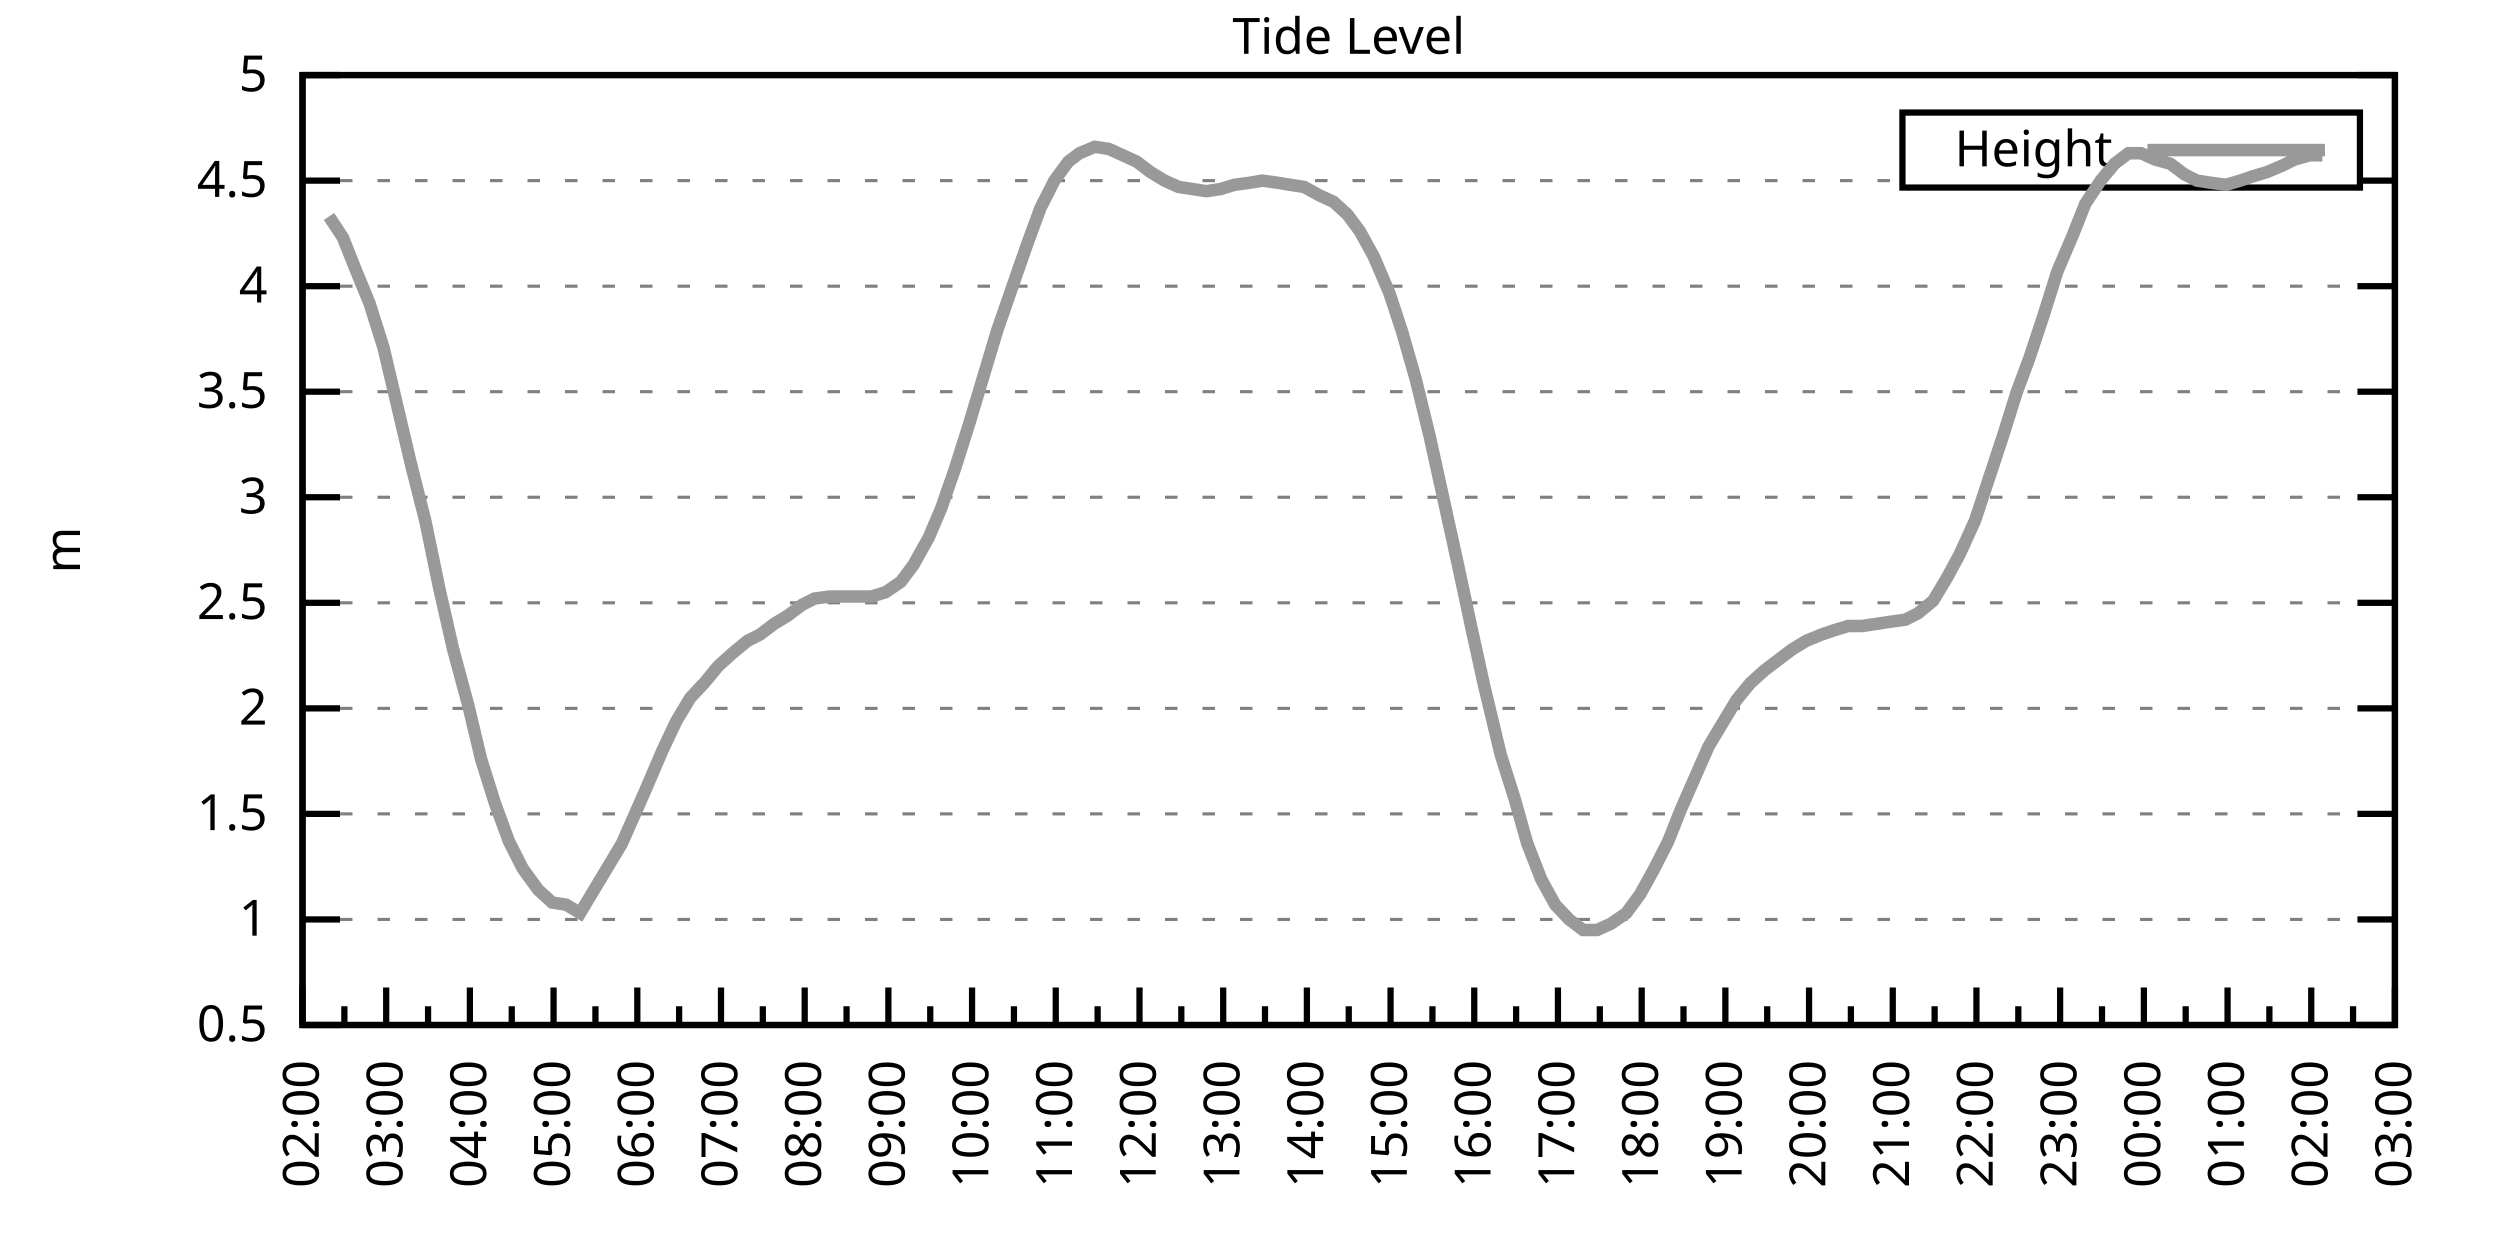
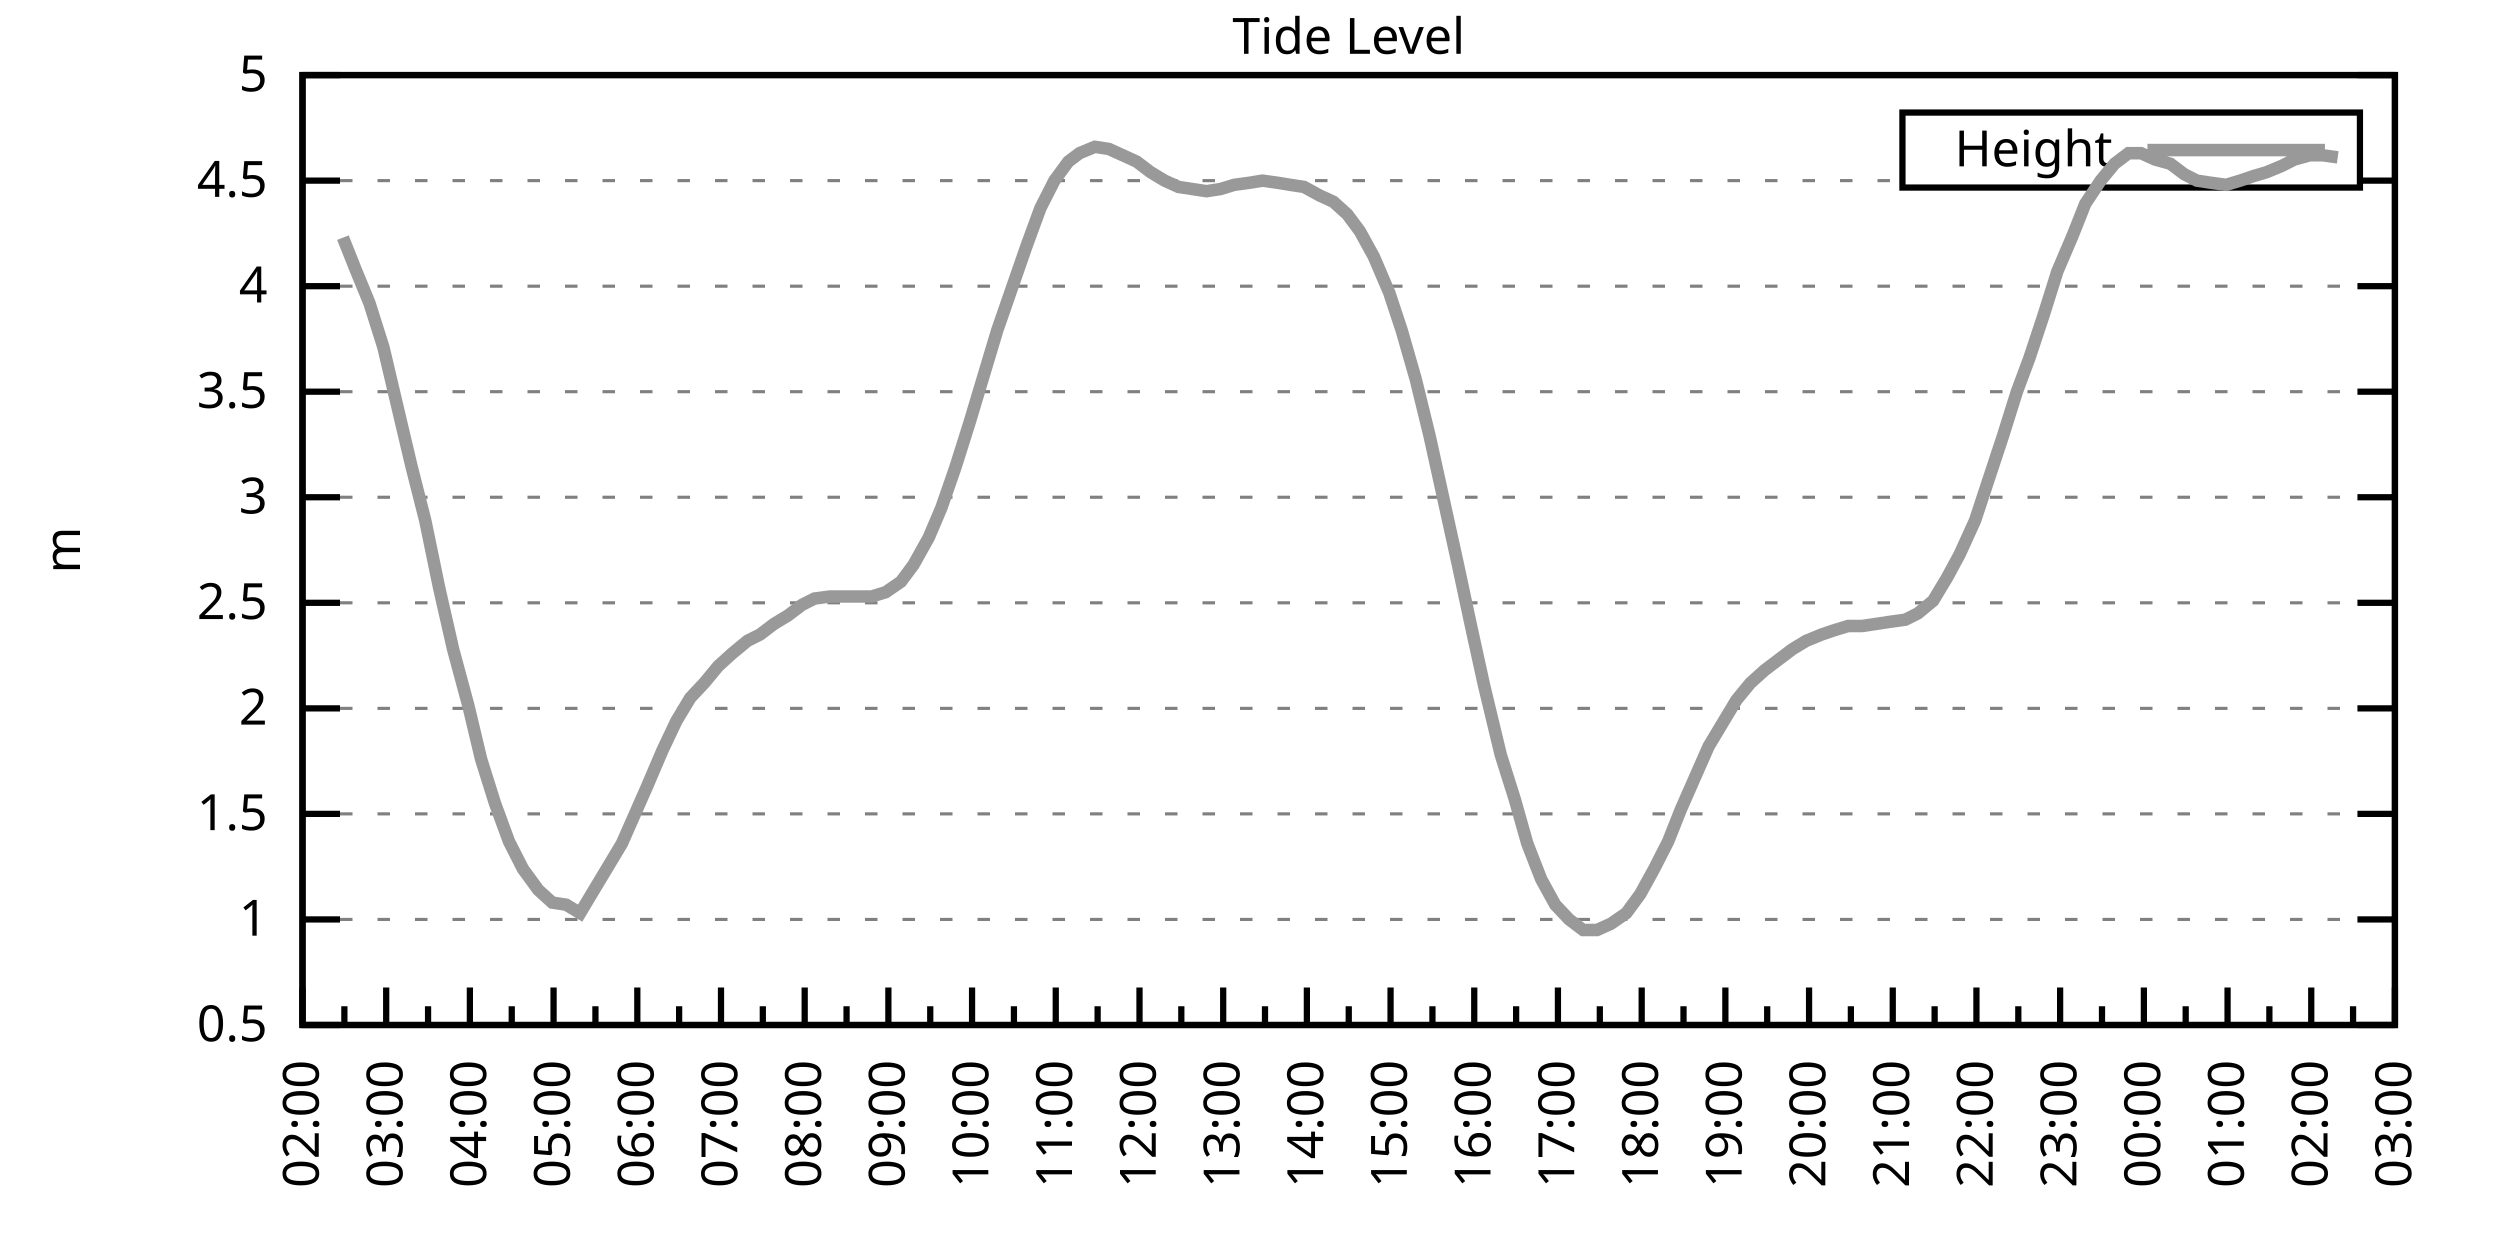
<svg xmlns="http://www.w3.org/2000/svg" xmlns:xlink="http://www.w3.org/1999/xlink" width="400" height="200" viewBox="0 0 400 200">
  <g id="gnuplot_canvas">
    <rect x="0" y="0" width="400" height="200" fill="none" />
    <defs>
      <circle id="gpDot" r="0.5" stroke-width="0.5" stroke="currentColor" />
      <path id="gpPt0" stroke-width="0.333" stroke="currentColor" d="M-1,0 h2 M0,-1 v2" />
      <path id="gpPt1" stroke-width="0.333" stroke="currentColor" d="M-1,-1 L1,1 M1,-1 L-1,1" />
      <path id="gpPt2" stroke-width="0.333" stroke="currentColor" d="M-1,0 L1,0 M0,-1 L0,1 M-1,-1 L1,1 M-1,1 L1,-1" />
      <rect id="gpPt3" stroke-width="0.333" stroke="currentColor" x="-1" y="-1" width="2" height="2" />
      <rect id="gpPt4" stroke-width="0.333" stroke="currentColor" fill="currentColor" x="-1" y="-1" width="2" height="2" />
      <circle id="gpPt5" stroke-width="0.333" stroke="currentColor" cx="0" cy="0" r="1" />
      <use xlink:href="#gpPt5" id="gpPt6" fill="currentColor" stroke="none" />
      <path id="gpPt7" stroke-width="0.333" stroke="currentColor" d="M0,-1.33 L-1.33,0.67 L1.33,0.67 z" />
      <use xlink:href="#gpPt7" id="gpPt8" fill="currentColor" stroke="none" />
      <use xlink:href="#gpPt7" id="gpPt9" stroke="currentColor" transform="rotate(180)" />
      <use xlink:href="#gpPt9" id="gpPt10" fill="currentColor" stroke="none" />
      <use xlink:href="#gpPt3" id="gpPt11" stroke="currentColor" transform="rotate(45)" />
      <use xlink:href="#gpPt11" id="gpPt12" fill="currentColor" stroke="none" />
      <path id="gpPt13" stroke-width="0.333" stroke="currentColor" d="M0,1.330 L1.265,0.411 L0.782,-1.067 L-0.782,-1.076 L-1.265,0.411 z" />
      <use xlink:href="#gpPt13" id="gpPt14" fill="currentColor" stroke="none" />
      <filter id="textbox" filterUnits="objectBoundingBox" x="0" y="0" height="1" width="1">
        <feFlood flood-color="white" flood-opacity="1" result="bgnd" />
        <feComposite in="SourceGraphic" in2="bgnd" operator="atop" />
      </filter>
      <filter id="greybox" filterUnits="objectBoundingBox" x="0" y="0" height="1" width="1">
        <feFlood flood-color="lightgrey" flood-opacity="1" result="grey" />
        <feComposite in="SourceGraphic" in2="grey" operator="atop" />
      </filter>
    </defs>
    <g fill="none" color="white" stroke="currentColor" stroke-width="1.00" stroke-linecap="butt" stroke-linejoin="miter">
</g>
    <g fill="none" color="black" stroke="currentColor" stroke-width="1.00" stroke-linecap="butt" stroke-linejoin="miter">
      <g stroke="none" shape-rendering="crispEdges">
        <polygon fill="rgb(255, 255, 255)" points="48.40,164.00 383.18,164.00 383.18,12.02 48.40,12.02 " />
      </g>
    </g>
    <g fill="none" color="black" stroke="currentColor" stroke-width="1.00" stroke-linecap="butt" stroke-linejoin="miter">
</g>
    <g fill="none" color="black" stroke="black" stroke-width="0.50" stroke-linecap="butt" stroke-linejoin="miter">
</g>
    <g fill="none" color="gray" stroke="currentColor" stroke-width="0.50" stroke-linecap="butt" stroke-linejoin="miter">
      <path stroke="gray" stroke-dasharray="2,4" class="gridline" d="M48.40,164.00 L383.19,164.00  " />
    </g>
    <g fill="none" color="gray" stroke="gray" stroke-width="1.00" stroke-linecap="butt" stroke-linejoin="miter">
</g>
    <g fill="none" color="black" stroke="currentColor" stroke-width="1.00" stroke-linecap="butt" stroke-linejoin="miter">
      <path stroke="black" d="M48.40,164.00 L54.40,164.00 M383.19,164.00 L377.19,164.00  " />
      <g transform="translate(42.80,166.60)" stroke="none" fill="black" font-family="Sans" font-size="8.00" text-anchor="end">
        <text>
          <tspan font-family="Sans"> 0.5</tspan>
        </text>
      </g>
    </g>
    <g fill="none" color="black" stroke="currentColor" stroke-width="1.00" stroke-linecap="butt" stroke-linejoin="miter">
</g>
    <g fill="none" color="black" stroke="black" stroke-width="0.50" stroke-linecap="butt" stroke-linejoin="miter">
</g>
    <g fill="none" color="gray" stroke="currentColor" stroke-width="0.50" stroke-linecap="butt" stroke-linejoin="miter">
      <path stroke="gray" stroke-dasharray="2,4" class="gridline" d="M48.40,147.11 L383.19,147.11  " />
    </g>
    <g fill="none" color="gray" stroke="gray" stroke-width="1.00" stroke-linecap="butt" stroke-linejoin="miter">
</g>
    <g fill="none" color="black" stroke="currentColor" stroke-width="1.00" stroke-linecap="butt" stroke-linejoin="miter">
      <path stroke="black" d="M48.40,147.11 L54.40,147.11 M383.19,147.11 L377.19,147.11  " />
      <g transform="translate(42.80,149.71)" stroke="none" fill="black" font-family="Sans" font-size="8.00" text-anchor="end">
        <text>
          <tspan font-family="Sans"> 1</tspan>
        </text>
      </g>
    </g>
    <g fill="none" color="black" stroke="currentColor" stroke-width="1.00" stroke-linecap="butt" stroke-linejoin="miter">
</g>
    <g fill="none" color="black" stroke="black" stroke-width="0.50" stroke-linecap="butt" stroke-linejoin="miter">
</g>
    <g fill="none" color="gray" stroke="currentColor" stroke-width="0.50" stroke-linecap="butt" stroke-linejoin="miter">
      <path stroke="gray" stroke-dasharray="2,4" class="gridline" d="M48.40,130.22 L383.19,130.22  " />
    </g>
    <g fill="none" color="gray" stroke="gray" stroke-width="1.00" stroke-linecap="butt" stroke-linejoin="miter">
</g>
    <g fill="none" color="black" stroke="currentColor" stroke-width="1.00" stroke-linecap="butt" stroke-linejoin="miter">
      <path stroke="black" d="M48.40,130.22 L54.40,130.22 M383.19,130.22 L377.19,130.22  " />
      <g transform="translate(42.80,132.82)" stroke="none" fill="black" font-family="Sans" font-size="8.00" text-anchor="end">
        <text>
          <tspan font-family="Sans"> 1.5</tspan>
        </text>
      </g>
    </g>
    <g fill="none" color="black" stroke="currentColor" stroke-width="1.00" stroke-linecap="butt" stroke-linejoin="miter">
</g>
    <g fill="none" color="black" stroke="black" stroke-width="0.50" stroke-linecap="butt" stroke-linejoin="miter">
</g>
    <g fill="none" color="gray" stroke="currentColor" stroke-width="0.50" stroke-linecap="butt" stroke-linejoin="miter">
      <path stroke="gray" stroke-dasharray="2,4" class="gridline" d="M48.40,113.34 L383.19,113.34  " />
    </g>
    <g fill="none" color="gray" stroke="gray" stroke-width="1.00" stroke-linecap="butt" stroke-linejoin="miter">
</g>
    <g fill="none" color="black" stroke="currentColor" stroke-width="1.00" stroke-linecap="butt" stroke-linejoin="miter">
      <path stroke="black" d="M48.40,113.34 L54.40,113.34 M383.19,113.34 L377.19,113.34  " />
      <g transform="translate(42.80,115.94)" stroke="none" fill="black" font-family="Sans" font-size="8.00" text-anchor="end">
        <text>
          <tspan font-family="Sans"> 2</tspan>
        </text>
      </g>
    </g>
    <g fill="none" color="black" stroke="currentColor" stroke-width="1.00" stroke-linecap="butt" stroke-linejoin="miter">
</g>
    <g fill="none" color="black" stroke="black" stroke-width="0.50" stroke-linecap="butt" stroke-linejoin="miter">
</g>
    <g fill="none" color="gray" stroke="currentColor" stroke-width="0.50" stroke-linecap="butt" stroke-linejoin="miter">
      <path stroke="gray" stroke-dasharray="2,4" class="gridline" d="M48.40,96.45 L383.19,96.45  " />
    </g>
    <g fill="none" color="gray" stroke="gray" stroke-width="1.00" stroke-linecap="butt" stroke-linejoin="miter">
</g>
    <g fill="none" color="black" stroke="currentColor" stroke-width="1.00" stroke-linecap="butt" stroke-linejoin="miter">
      <path stroke="black" d="M48.40,96.45 L54.40,96.45 M383.19,96.45 L377.19,96.45  " />
      <g transform="translate(42.80,99.05)" stroke="none" fill="black" font-family="Sans" font-size="8.00" text-anchor="end">
        <text>
          <tspan font-family="Sans"> 2.5</tspan>
        </text>
      </g>
    </g>
    <g fill="none" color="black" stroke="currentColor" stroke-width="1.00" stroke-linecap="butt" stroke-linejoin="miter">
</g>
    <g fill="none" color="black" stroke="black" stroke-width="0.50" stroke-linecap="butt" stroke-linejoin="miter">
</g>
    <g fill="none" color="gray" stroke="currentColor" stroke-width="0.50" stroke-linecap="butt" stroke-linejoin="miter">
      <path stroke="gray" stroke-dasharray="2,4" class="gridline" d="M48.40,79.56 L383.19,79.56  " />
    </g>
    <g fill="none" color="gray" stroke="gray" stroke-width="1.00" stroke-linecap="butt" stroke-linejoin="miter">
</g>
    <g fill="none" color="black" stroke="currentColor" stroke-width="1.00" stroke-linecap="butt" stroke-linejoin="miter">
      <path stroke="black" d="M48.40,79.56 L54.40,79.56 M383.19,79.56 L377.19,79.56  " />
      <g transform="translate(42.80,82.16)" stroke="none" fill="black" font-family="Sans" font-size="8.00" text-anchor="end">
        <text>
          <tspan font-family="Sans"> 3</tspan>
        </text>
      </g>
    </g>
    <g fill="none" color="black" stroke="currentColor" stroke-width="1.00" stroke-linecap="butt" stroke-linejoin="miter">
</g>
    <g fill="none" color="black" stroke="black" stroke-width="0.50" stroke-linecap="butt" stroke-linejoin="miter">
</g>
    <g fill="none" color="gray" stroke="currentColor" stroke-width="0.50" stroke-linecap="butt" stroke-linejoin="miter">
      <path stroke="gray" stroke-dasharray="2,4" class="gridline" d="M48.40,62.67 L383.19,62.67  " />
    </g>
    <g fill="none" color="gray" stroke="gray" stroke-width="1.00" stroke-linecap="butt" stroke-linejoin="miter">
</g>
    <g fill="none" color="black" stroke="currentColor" stroke-width="1.00" stroke-linecap="butt" stroke-linejoin="miter">
      <path stroke="black" d="M48.40,62.67 L54.40,62.67 M383.19,62.67 L377.19,62.67  " />
      <g transform="translate(42.80,65.27)" stroke="none" fill="black" font-family="Sans" font-size="8.00" text-anchor="end">
        <text>
          <tspan font-family="Sans"> 3.5</tspan>
        </text>
      </g>
    </g>
    <g fill="none" color="black" stroke="currentColor" stroke-width="1.00" stroke-linecap="butt" stroke-linejoin="miter">
</g>
    <g fill="none" color="black" stroke="black" stroke-width="0.50" stroke-linecap="butt" stroke-linejoin="miter">
</g>
    <g fill="none" color="gray" stroke="currentColor" stroke-width="0.50" stroke-linecap="butt" stroke-linejoin="miter">
      <path stroke="gray" stroke-dasharray="2,4" class="gridline" d="M48.40,45.79 L383.19,45.79  " />
    </g>
    <g fill="none" color="gray" stroke="gray" stroke-width="1.00" stroke-linecap="butt" stroke-linejoin="miter">
</g>
    <g fill="none" color="black" stroke="currentColor" stroke-width="1.00" stroke-linecap="butt" stroke-linejoin="miter">
      <path stroke="black" d="M48.40,45.79 L54.40,45.79 M383.19,45.79 L377.19,45.79  " />
      <g transform="translate(42.80,48.39)" stroke="none" fill="black" font-family="Sans" font-size="8.00" text-anchor="end">
        <text>
          <tspan font-family="Sans"> 4</tspan>
        </text>
      </g>
    </g>
    <g fill="none" color="black" stroke="currentColor" stroke-width="1.00" stroke-linecap="butt" stroke-linejoin="miter">
</g>
    <g fill="none" color="black" stroke="black" stroke-width="0.50" stroke-linecap="butt" stroke-linejoin="miter">
</g>
    <g fill="none" color="gray" stroke="currentColor" stroke-width="0.50" stroke-linecap="butt" stroke-linejoin="miter">
      <path stroke="gray" stroke-dasharray="2,4" class="gridline" d="M48.40,28.90 L304.39,28.90 M377.59,28.90 L383.19,28.90  " />
    </g>
    <g fill="none" color="gray" stroke="gray" stroke-width="1.00" stroke-linecap="butt" stroke-linejoin="miter">
</g>
    <g fill="none" color="black" stroke="currentColor" stroke-width="1.00" stroke-linecap="butt" stroke-linejoin="miter">
      <path stroke="black" d="M48.40,28.90 L54.40,28.90 M383.19,28.90 L377.19,28.90  " />
      <g transform="translate(42.80,31.50)" stroke="none" fill="black" font-family="Sans" font-size="8.00" text-anchor="end">
        <text>
          <tspan font-family="Sans"> 4.5</tspan>
        </text>
      </g>
    </g>
    <g fill="none" color="black" stroke="currentColor" stroke-width="1.00" stroke-linecap="butt" stroke-linejoin="miter">
</g>
    <g fill="none" color="black" stroke="black" stroke-width="0.50" stroke-linecap="butt" stroke-linejoin="miter">
</g>
    <g fill="none" color="gray" stroke="currentColor" stroke-width="0.50" stroke-linecap="butt" stroke-linejoin="miter">
      <path stroke="gray" stroke-dasharray="2,4" class="gridline" d="M48.40,12.01 L383.19,12.01  " />
    </g>
    <g fill="none" color="gray" stroke="gray" stroke-width="1.00" stroke-linecap="butt" stroke-linejoin="miter">
</g>
    <g fill="none" color="black" stroke="currentColor" stroke-width="1.00" stroke-linecap="butt" stroke-linejoin="miter">
      <path stroke="black" d="M48.40,12.01 L54.40,12.01 M383.19,12.01 L377.19,12.01  " />
      <g transform="translate(42.80,14.61)" stroke="none" fill="black" font-family="Sans" font-size="8.00" text-anchor="end">
        <text>
          <tspan font-family="Sans"> 5</tspan>
        </text>
      </g>
    </g>
    <g fill="none" color="black" stroke="currentColor" stroke-width="1.00" stroke-linecap="butt" stroke-linejoin="miter">
      <path stroke="black" d="M48.40,164.00 L48.40,158.00  " />
      <g transform="translate(51.00,169.60) rotate(270)" stroke="none" fill="black" font-family="Sans" font-size="8.00" text-anchor="end">
        <text>
          <tspan font-family="Sans">02:00</tspan>
        </text>
      </g>
    </g>
    <g fill="none" color="black" stroke="currentColor" stroke-width="1.00" stroke-linecap="butt" stroke-linejoin="miter">
      <path stroke="black" d="M55.10,164.00 L55.10,161.00 M61.79,164.00 L61.79,158.00  " />
      <g transform="translate(64.39,169.60) rotate(270)" stroke="none" fill="black" font-family="Sans" font-size="8.00" text-anchor="end">
        <text>
          <tspan font-family="Sans">03:00</tspan>
        </text>
      </g>
    </g>
    <g fill="none" color="black" stroke="currentColor" stroke-width="1.00" stroke-linecap="butt" stroke-linejoin="miter">
      <path stroke="black" d="M68.49,164.00 L68.49,161.00 M75.18,164.00 L75.18,158.00  " />
      <g transform="translate(77.78,169.60) rotate(270)" stroke="none" fill="black" font-family="Sans" font-size="8.00" text-anchor="end">
        <text>
          <tspan font-family="Sans">04:00</tspan>
        </text>
      </g>
    </g>
    <g fill="none" color="black" stroke="currentColor" stroke-width="1.00" stroke-linecap="butt" stroke-linejoin="miter">
      <path stroke="black" d="M81.88,164.00 L81.88,161.00 M88.57,164.00 L88.57,158.00  " />
      <g transform="translate(91.17,169.60) rotate(270)" stroke="none" fill="black" font-family="Sans" font-size="8.00" text-anchor="end">
        <text>
          <tspan font-family="Sans">05:00</tspan>
        </text>
      </g>
    </g>
    <g fill="none" color="black" stroke="currentColor" stroke-width="1.00" stroke-linecap="butt" stroke-linejoin="miter">
      <path stroke="black" d="M95.27,164.00 L95.27,161.00 M101.97,164.00 L101.97,158.00  " />
      <g transform="translate(104.57,169.60) rotate(270)" stroke="none" fill="black" font-family="Sans" font-size="8.00" text-anchor="end">
        <text>
          <tspan font-family="Sans">06:00</tspan>
        </text>
      </g>
    </g>
    <g fill="none" color="black" stroke="currentColor" stroke-width="1.00" stroke-linecap="butt" stroke-linejoin="miter">
      <path stroke="black" d="M108.66,164.00 L108.66,161.00 M115.36,164.00 L115.36,158.00  " />
      <g transform="translate(117.96,169.60) rotate(270)" stroke="none" fill="black" font-family="Sans" font-size="8.00" text-anchor="end">
        <text>
          <tspan font-family="Sans">07:00</tspan>
        </text>
      </g>
    </g>
    <g fill="none" color="black" stroke="currentColor" stroke-width="1.00" stroke-linecap="butt" stroke-linejoin="miter">
      <path stroke="black" d="M122.05,164.00 L122.05,161.00 M128.75,164.00 L128.75,158.00  " />
      <g transform="translate(131.35,169.60) rotate(270)" stroke="none" fill="black" font-family="Sans" font-size="8.00" text-anchor="end">
        <text>
          <tspan font-family="Sans">08:00</tspan>
        </text>
      </g>
    </g>
    <g fill="none" color="black" stroke="currentColor" stroke-width="1.00" stroke-linecap="butt" stroke-linejoin="miter">
      <path stroke="black" d="M135.45,164.00 L135.45,161.00 M142.14,164.00 L142.14,158.00  " />
      <g transform="translate(144.74,169.60) rotate(270)" stroke="none" fill="black" font-family="Sans" font-size="8.00" text-anchor="end">
        <text>
          <tspan font-family="Sans">09:00</tspan>
        </text>
      </g>
    </g>
    <g fill="none" color="black" stroke="currentColor" stroke-width="1.00" stroke-linecap="butt" stroke-linejoin="miter">
      <path stroke="black" d="M148.84,164.00 L148.84,161.00 M155.53,164.00 L155.53,158.00  " />
      <g transform="translate(158.13,169.60) rotate(270)" stroke="none" fill="black" font-family="Sans" font-size="8.00" text-anchor="end">
        <text>
          <tspan font-family="Sans">10:00</tspan>
        </text>
      </g>
    </g>
    <g fill="none" color="black" stroke="currentColor" stroke-width="1.00" stroke-linecap="butt" stroke-linejoin="miter">
      <path stroke="black" d="M162.23,164.00 L162.23,161.00 M168.92,164.00 L168.92,158.00  " />
      <g transform="translate(171.52,169.60) rotate(270)" stroke="none" fill="black" font-family="Sans" font-size="8.00" text-anchor="end">
        <text>
          <tspan font-family="Sans">11:00</tspan>
        </text>
      </g>
    </g>
    <g fill="none" color="black" stroke="currentColor" stroke-width="1.00" stroke-linecap="butt" stroke-linejoin="miter">
      <path stroke="black" d="M175.62,164.00 L175.62,161.00 M182.32,164.00 L182.32,158.00  " />
      <g transform="translate(184.92,169.60) rotate(270)" stroke="none" fill="black" font-family="Sans" font-size="8.00" text-anchor="end">
        <text>
          <tspan font-family="Sans">12:00</tspan>
        </text>
      </g>
    </g>
    <g fill="none" color="black" stroke="currentColor" stroke-width="1.00" stroke-linecap="butt" stroke-linejoin="miter">
      <path stroke="black" d="M189.01,164.00 L189.01,161.00 M195.71,164.00 L195.71,158.00  " />
      <g transform="translate(198.31,169.60) rotate(270)" stroke="none" fill="black" font-family="Sans" font-size="8.00" text-anchor="end">
        <text>
          <tspan font-family="Sans">13:00</tspan>
        </text>
      </g>
    </g>
    <g fill="none" color="black" stroke="currentColor" stroke-width="1.00" stroke-linecap="butt" stroke-linejoin="miter">
      <path stroke="black" d="M202.40,164.00 L202.40,161.00 M209.10,164.00 L209.10,158.00  " />
      <g transform="translate(211.70,169.60) rotate(270)" stroke="none" fill="black" font-family="Sans" font-size="8.00" text-anchor="end">
        <text>
          <tspan font-family="Sans">14:00</tspan>
        </text>
      </g>
    </g>
    <g fill="none" color="black" stroke="currentColor" stroke-width="1.00" stroke-linecap="butt" stroke-linejoin="miter">
      <path stroke="black" d="M215.80,164.00 L215.80,161.00 M222.49,164.00 L222.49,158.00  " />
      <g transform="translate(225.09,169.60) rotate(270)" stroke="none" fill="black" font-family="Sans" font-size="8.00" text-anchor="end">
        <text>
          <tspan font-family="Sans">15:00</tspan>
        </text>
      </g>
    </g>
    <g fill="none" color="black" stroke="currentColor" stroke-width="1.00" stroke-linecap="butt" stroke-linejoin="miter">
      <path stroke="black" d="M229.19,164.00 L229.19,161.00 M235.88,164.00 L235.88,158.00  " />
      <g transform="translate(238.48,169.60) rotate(270)" stroke="none" fill="black" font-family="Sans" font-size="8.00" text-anchor="end">
        <text>
          <tspan font-family="Sans">16:00</tspan>
        </text>
      </g>
    </g>
    <g fill="none" color="black" stroke="currentColor" stroke-width="1.00" stroke-linecap="butt" stroke-linejoin="miter">
      <path stroke="black" d="M242.58,164.00 L242.58,161.00 M249.27,164.00 L249.27,158.00  " />
      <g transform="translate(251.87,169.60) rotate(270)" stroke="none" fill="black" font-family="Sans" font-size="8.00" text-anchor="end">
        <text>
          <tspan font-family="Sans">17:00</tspan>
        </text>
      </g>
    </g>
    <g fill="none" color="black" stroke="currentColor" stroke-width="1.00" stroke-linecap="butt" stroke-linejoin="miter">
      <path stroke="black" d="M255.97,164.00 L255.97,161.00 M262.67,164.00 L262.67,158.00  " />
      <g transform="translate(265.27,169.60) rotate(270)" stroke="none" fill="black" font-family="Sans" font-size="8.00" text-anchor="end">
        <text>
          <tspan font-family="Sans">18:00</tspan>
        </text>
      </g>
    </g>
    <g fill="none" color="black" stroke="currentColor" stroke-width="1.00" stroke-linecap="butt" stroke-linejoin="miter">
      <path stroke="black" d="M269.36,164.00 L269.36,161.00 M276.06,164.00 L276.06,158.00  " />
      <g transform="translate(278.66,169.60) rotate(270)" stroke="none" fill="black" font-family="Sans" font-size="8.00" text-anchor="end">
        <text>
          <tspan font-family="Sans">19:00</tspan>
        </text>
      </g>
    </g>
    <g fill="none" color="black" stroke="currentColor" stroke-width="1.00" stroke-linecap="butt" stroke-linejoin="miter">
      <path stroke="black" d="M282.75,164.00 L282.75,161.00 M289.45,164.00 L289.45,158.00  " />
      <g transform="translate(292.05,169.60) rotate(270)" stroke="none" fill="black" font-family="Sans" font-size="8.00" text-anchor="end">
        <text>
          <tspan font-family="Sans">20:00</tspan>
        </text>
      </g>
    </g>
    <g fill="none" color="black" stroke="currentColor" stroke-width="1.00" stroke-linecap="butt" stroke-linejoin="miter">
      <path stroke="black" d="M296.14,164.00 L296.14,161.00 M302.84,164.00 L302.84,158.00  " />
      <g transform="translate(305.44,169.60) rotate(270)" stroke="none" fill="black" font-family="Sans" font-size="8.00" text-anchor="end">
        <text>
          <tspan font-family="Sans">21:00</tspan>
        </text>
      </g>
    </g>
    <g fill="none" color="black" stroke="currentColor" stroke-width="1.00" stroke-linecap="butt" stroke-linejoin="miter">
      <path stroke="black" d="M309.54,164.00 L309.54,161.00 M316.23,164.00 L316.23,158.00  " />
      <g transform="translate(318.83,169.60) rotate(270)" stroke="none" fill="black" font-family="Sans" font-size="8.00" text-anchor="end">
        <text>
          <tspan font-family="Sans">22:00</tspan>
        </text>
      </g>
    </g>
    <g fill="none" color="black" stroke="currentColor" stroke-width="1.00" stroke-linecap="butt" stroke-linejoin="miter">
      <path stroke="black" d="M322.93,164.00 L322.93,161.00 M329.62,164.00 L329.62,158.00  " />
      <g transform="translate(332.22,169.60) rotate(270)" stroke="none" fill="black" font-family="Sans" font-size="8.00" text-anchor="end">
        <text>
          <tspan font-family="Sans">23:00</tspan>
        </text>
      </g>
    </g>
    <g fill="none" color="black" stroke="currentColor" stroke-width="1.00" stroke-linecap="butt" stroke-linejoin="miter">
      <path stroke="black" d="M336.32,164.00 L336.32,161.00 M343.02,164.00 L343.02,158.00  " />
      <g transform="translate(345.62,169.60) rotate(270)" stroke="none" fill="black" font-family="Sans" font-size="8.00" text-anchor="end">
        <text>
          <tspan font-family="Sans">00:00</tspan>
        </text>
      </g>
    </g>
    <g fill="none" color="black" stroke="currentColor" stroke-width="1.00" stroke-linecap="butt" stroke-linejoin="miter">
      <path stroke="black" d="M349.71,164.00 L349.71,161.00 M356.41,164.00 L356.41,158.00  " />
      <g transform="translate(359.01,169.60) rotate(270)" stroke="none" fill="black" font-family="Sans" font-size="8.00" text-anchor="end">
        <text>
          <tspan font-family="Sans">01:00</tspan>
        </text>
      </g>
    </g>
    <g fill="none" color="black" stroke="currentColor" stroke-width="1.00" stroke-linecap="butt" stroke-linejoin="miter">
      <path stroke="black" d="M363.10,164.00 L363.10,161.00 M369.80,164.00 L369.80,158.00  " />
      <g transform="translate(372.40,169.60) rotate(270)" stroke="none" fill="black" font-family="Sans" font-size="8.00" text-anchor="end">
        <text>
          <tspan font-family="Sans">02:00</tspan>
        </text>
      </g>
    </g>
    <g fill="none" color="black" stroke="currentColor" stroke-width="1.00" stroke-linecap="butt" stroke-linejoin="miter">
      <path stroke="black" d="M376.49,164.00 L376.49,161.00 M383.19,164.00 L383.19,158.00  " />
      <g transform="translate(385.79,169.60) rotate(270)" stroke="none" fill="black" font-family="Sans" font-size="8.00" text-anchor="end">
        <text>
          <tspan font-family="Sans">03:00</tspan>
        </text>
      </g>
    </g>
    <g fill="none" color="black" stroke="currentColor" stroke-width="1.00" stroke-linecap="butt" stroke-linejoin="miter">
</g>
    <g fill="none" color="black" stroke="currentColor" stroke-width="1.00" stroke-linecap="butt" stroke-linejoin="miter">
      <path stroke="black" d="M48.40,12.01 L48.40,164.00 L383.19,164.00 L383.19,12.01 L48.40,12.01 Z  " />
    </g>
    <g fill="none" color="black" stroke="currentColor" stroke-width="1.00" stroke-linecap="butt" stroke-linejoin="miter">
      <g transform="translate(12.80,88.01) rotate(270)" stroke="none" fill="black" font-family="Sans" font-size="8.00" text-anchor="middle">
        <text>
          <tspan font-family="Sans">m</tspan>
        </text>
      </g>
    </g>
    <g fill="none" color="black" stroke="currentColor" stroke-width="1.00" stroke-linecap="butt" stroke-linejoin="miter">
</g>
    <g fill="none" color="black" stroke="currentColor" stroke-width="1.00" stroke-linecap="butt" stroke-linejoin="miter">
      <path stroke="black" d="M304.39,30.01 L304.39,18.01 L377.59,18.01 L377.59,30.01 L304.39,30.01 Z  " />
    </g>
    <g id="Tide_level_plot_1">
      <g fill="none" color="white" stroke="black" stroke-width="2.00" stroke-linecap="butt" stroke-linejoin="miter">
</g>
      <g fill="none" color="black" stroke="currentColor" stroke-width="2.00" stroke-linecap="butt" stroke-linejoin="miter">
        <g transform="translate(337.99,26.61)" stroke="none" fill="black" font-family="Sans" font-size="8.00" text-anchor="end">
          <text>
            <tspan font-family="Sans">Height</tspan>
          </text>
        </g>
      </g>
      <g fill="none" color="black" stroke="currentColor" stroke-width="2.00" stroke-linecap="butt" stroke-linejoin="miter">
-         <path stroke="rgb(153, 153, 153)" d="M343.59,24.01 L371.99,24.01 M52.64,34.64 L54.87,38.02 L56.88,43.08 L59.11,48.49 L61.35,55.58 L63.58,65.04   L65.81,74.49 L68.04,83.28 L70.27,94.08 L72.50,103.88 L74.96,113.00 L76.97,121.44 L79.20,128.54 L81.43,134.62   L83.66,139.01 L86.12,142.38 L88.35,144.41 L90.58,144.75 L92.82,146.10 L95.05,142.38 L97.28,138.67 L99.51,134.95   L103.53,125.83 L105.98,120.09 L108.22,115.36 L110.45,111.65 L112.68,109.28 L114.91,106.58 L117.14,104.56 L119.60,102.53   L121.61,101.52 L123.84,99.83 L126.07,98.48 L128.30,96.79 L130.31,95.77 L132.77,95.44 L135.00,95.44 L137.23,95.44   L139.46,95.44 L141.69,94.76 L144.15,93.07 L146.16,90.37 L148.61,85.98 L150.62,81.25 L152.85,74.83 L155.09,67.74   L157.32,60.31 L159.55,52.88 L162.01,45.79 L164.24,39.37 L166.47,33.29 L168.70,28.90 L170.93,25.86 L172.72,24.51   L175.17,23.49 L177.41,23.83 L179.64,24.84 L181.87,25.86 L184.10,27.55 L186.33,28.90 L188.57,29.91 L190.80,30.25   L193.03,30.59 L195.26,30.25 L197.49,29.57 L199.95,29.24 L201.96,28.90 L204.41,29.24 L206.42,29.57 L208.65,29.91   L211.11,31.26 L213.34,32.28 L215.57,34.30 L217.58,37.00 L219.81,41.06 L222.27,46.80 L224.28,52.88 L226.51,60.65   L228.74,69.77 L230.97,79.90 L233.20,90.03 L235.44,100.50 L237.44,109.62 L240.12,120.77 L242.36,127.86 L244.36,134.95   L246.60,140.69 L248.83,144.75 L251.06,147.11 L253.29,148.80 L255.52,148.80 L257.76,147.79 L260.21,146.10 L262.44,143.06   L264.67,139.01 L266.91,134.62 L268.92,129.55 L271.15,124.48 L273.38,119.42 L275.61,115.70 L277.84,111.99 L280.07,109.28   L282.31,107.26 L284.54,105.57 L286.77,103.88 L289.00,102.53 L291.46,101.52 L293.47,100.84 L295.70,100.16 L297.93,100.16   L300.16,99.83 L302.39,99.49 L304.85,99.15 L306.86,98.14 L309.31,96.11 L311.54,92.40 L313.55,88.68 L316.01,83.28   L318.24,76.52 L320.47,69.77 L322.70,62.67 L324.71,57.27 L326.95,50.51 L329.18,43.42 L331.63,37.68 L333.64,32.61   L336.10,28.90 L338.33,26.20 L340.56,24.51 L342.57,24.51 L344.80,25.52 L347.26,26.20 L349.49,27.88 L351.50,28.90   L353.73,29.24 L356.18,29.57 L358.42,28.90 L360.42,28.22 L362.66,27.55 L365.11,26.53 L367.12,25.52 L369.58,24.84   L371.58,24.84  " />
+         <path stroke="rgb(153, 153, 153)" d="M343.59,24.01 L371.99,24.01 M54.87,38.02 L56.88,43.08 L59.11,48.49 L61.35,55.58 L63.58,65.04 L65.81,74.49   L68.04,83.28 L70.27,94.08 L72.50,103.88 L74.96,113.00 L76.97,121.44 L79.20,128.54 L81.43,134.62 L83.66,139.01   L86.12,142.38 L88.35,144.41 L90.58,144.75 L92.82,146.10 L95.05,142.38 L97.28,138.67 L99.51,134.95 L103.53,125.83   L105.98,120.09 L108.22,115.36 L110.45,111.65 L112.68,109.28 L114.91,106.58 L117.14,104.56 L119.60,102.53 L121.61,101.52   L123.84,99.83 L126.07,98.48 L128.30,96.79 L130.31,95.77 L132.77,95.44 L135.00,95.44 L137.23,95.44 L139.46,95.44   L141.69,94.76 L144.15,93.07 L146.16,90.37 L148.61,85.98 L150.62,81.25 L152.85,74.83 L155.09,67.74 L157.32,60.31   L159.55,52.88 L162.01,45.79 L164.24,39.37 L166.47,33.29 L168.70,28.90 L170.93,25.86 L172.72,24.51 L175.17,23.49   L177.41,23.83 L179.64,24.84 L181.87,25.86 L184.10,27.55 L186.33,28.90 L188.57,29.91 L190.80,30.25 L193.03,30.59   L195.26,30.25 L197.49,29.57 L199.95,29.24 L201.96,28.90 L204.41,29.24 L206.42,29.57 L208.65,29.91 L211.11,31.26   L213.34,32.28 L215.57,34.30 L217.58,37.00 L219.81,41.06 L222.27,46.80 L224.28,52.88 L226.51,60.65 L228.74,69.77   L230.97,79.90 L233.20,90.03 L235.44,100.50 L237.44,109.62 L240.12,120.77 L242.36,127.86 L244.36,134.95 L246.60,140.69   L248.83,144.75 L251.06,147.11 L253.29,148.80 L255.52,148.80 L257.76,147.79 L260.21,146.10 L262.44,143.06 L264.67,139.01   L266.91,134.62 L268.92,129.55 L271.15,124.48 L273.38,119.42 L275.61,115.70 L277.84,111.99 L280.07,109.28 L282.31,107.26   L284.54,105.57 L286.77,103.88 L289.00,102.53 L291.46,101.52 L293.47,100.84 L295.70,100.16 L297.93,100.16 L300.16,99.83   L302.39,99.49 L304.85,99.15 L306.86,98.14 L309.31,96.11 L311.54,92.40 L313.55,88.68 L316.01,83.28 L318.24,76.52   L320.47,69.77 L322.70,62.67 L324.71,57.27 L326.95,50.51 L329.18,43.42 L331.63,37.68 L333.64,32.61 L336.10,28.90   L338.33,26.20 L340.56,24.51 L342.57,24.51 L344.80,25.52 L347.26,26.20 L349.49,27.88 L351.50,28.90 L353.73,29.24   L356.18,29.57 L358.42,28.90 L360.42,28.22 L362.66,27.55 L365.11,26.53 L367.12,25.52 L369.58,24.84 L371.58,24.84   L374.04,25.18  " />
      </g>
    </g>
    <g fill="none" color="black" stroke="currentColor" stroke-width="2.00" stroke-linecap="butt" stroke-linejoin="miter">
</g>
    <g fill="none" color="black" stroke="black" stroke-width="1.00" stroke-linecap="butt" stroke-linejoin="miter">
</g>
    <g fill="none" color="black" stroke="currentColor" stroke-width="1.00" stroke-linecap="butt" stroke-linejoin="miter">
      <path stroke="black" d="M48.40,12.01 L48.40,164.00 L383.19,164.00 L383.19,12.01 L48.40,12.01 Z  " />
    </g>
    <g fill="none" color="black" stroke="currentColor" stroke-width="1.00" stroke-linecap="butt" stroke-linejoin="miter">
      <g transform="translate(215.79,8.61)" stroke="none" fill="black" font-family="Sans" font-size="8.00" text-anchor="middle">
        <text>
          <tspan font-family="Sans">Tide Level</tspan>
        </text>
      </g>
    </g>
    <g fill="none" color="black" stroke="currentColor" stroke-width="1.00" stroke-linecap="butt" stroke-linejoin="miter">
</g>
  </g>
</svg>
